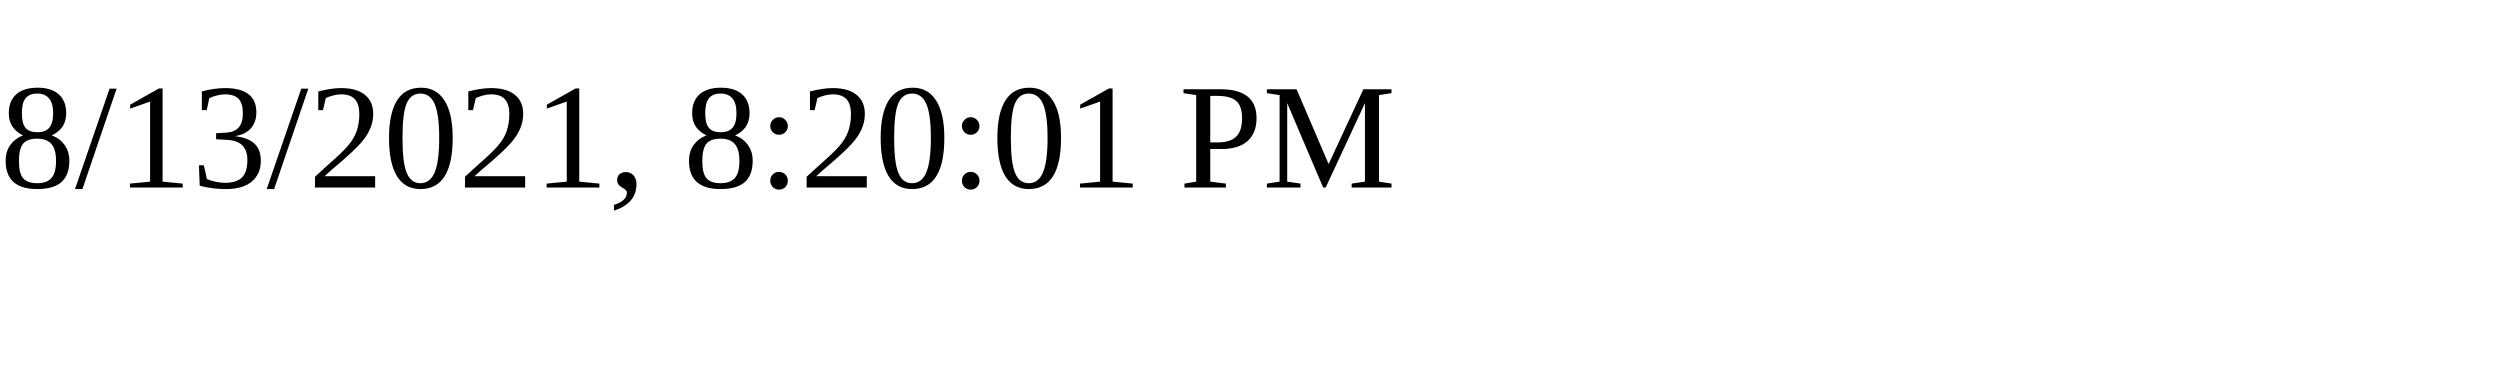
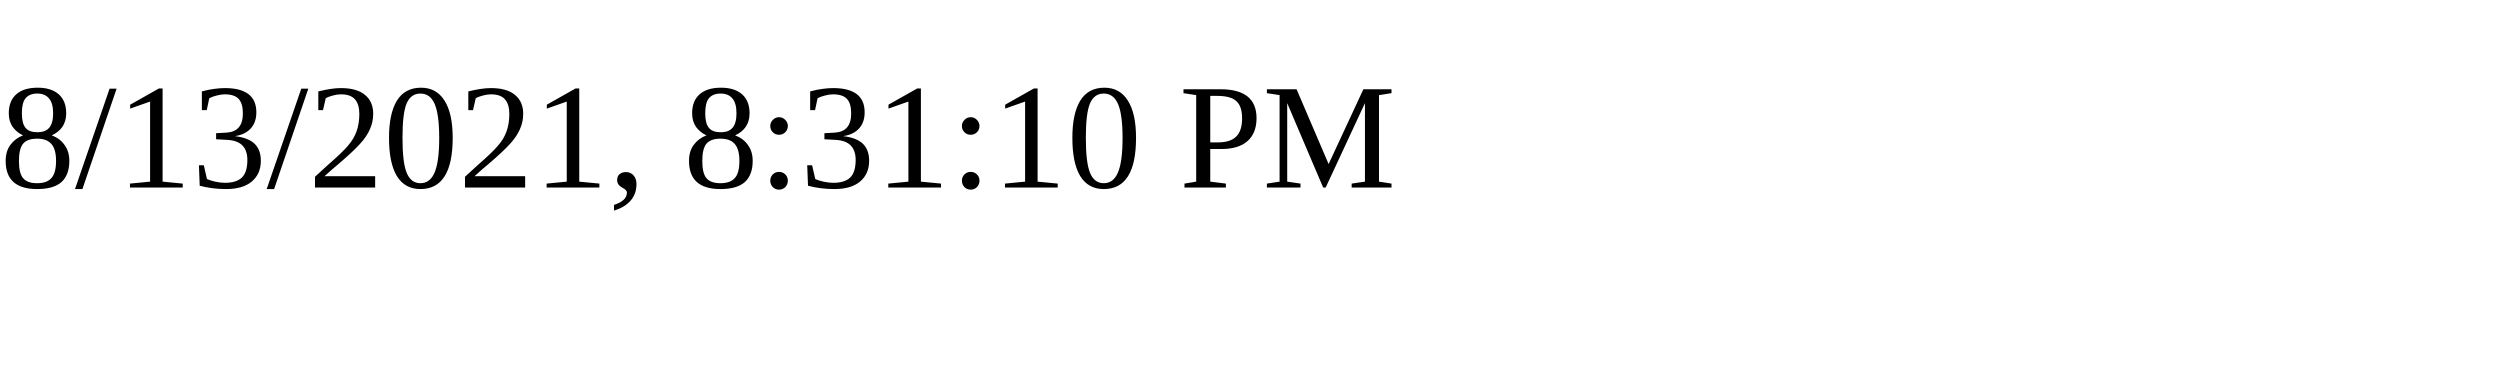
<svg xmlns="http://www.w3.org/2000/svg" height="30" width="200">
-   <text x="0" y="15">8/13/2021, 8:20:01 PM</text>
+   <text x="0" y="15">8/13/2021, 8:31:10 PM</text>
</svg>
